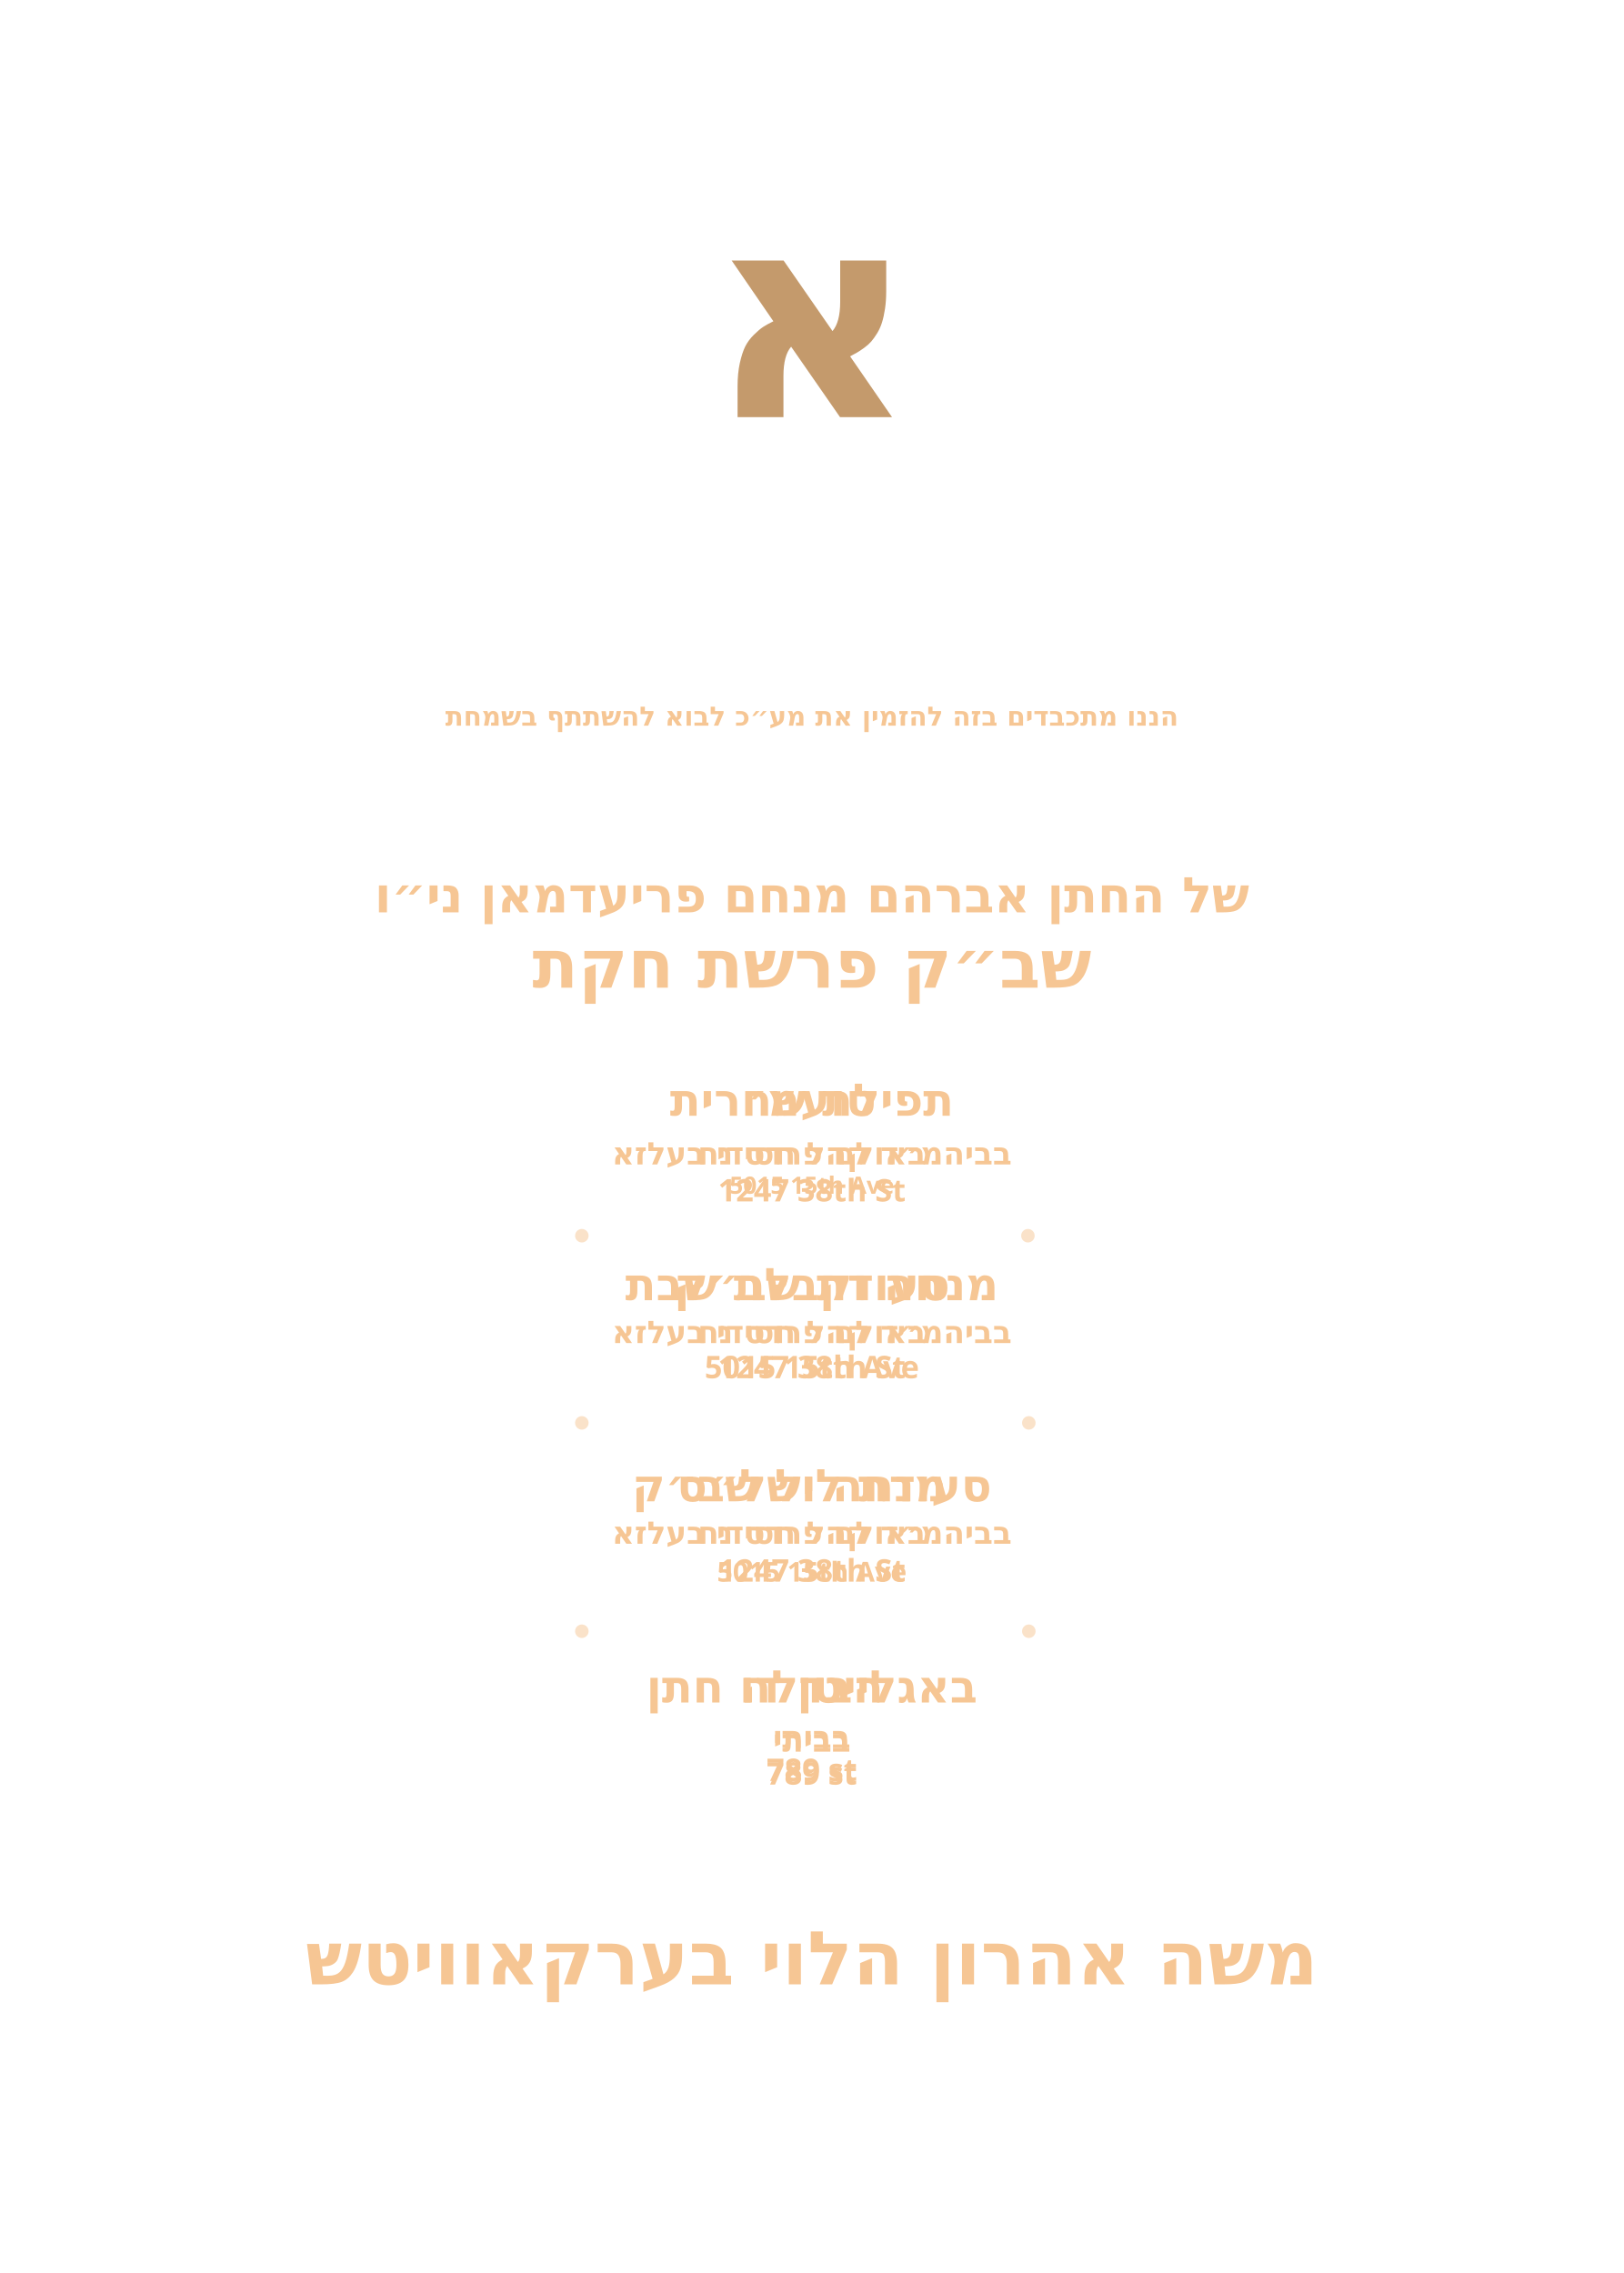
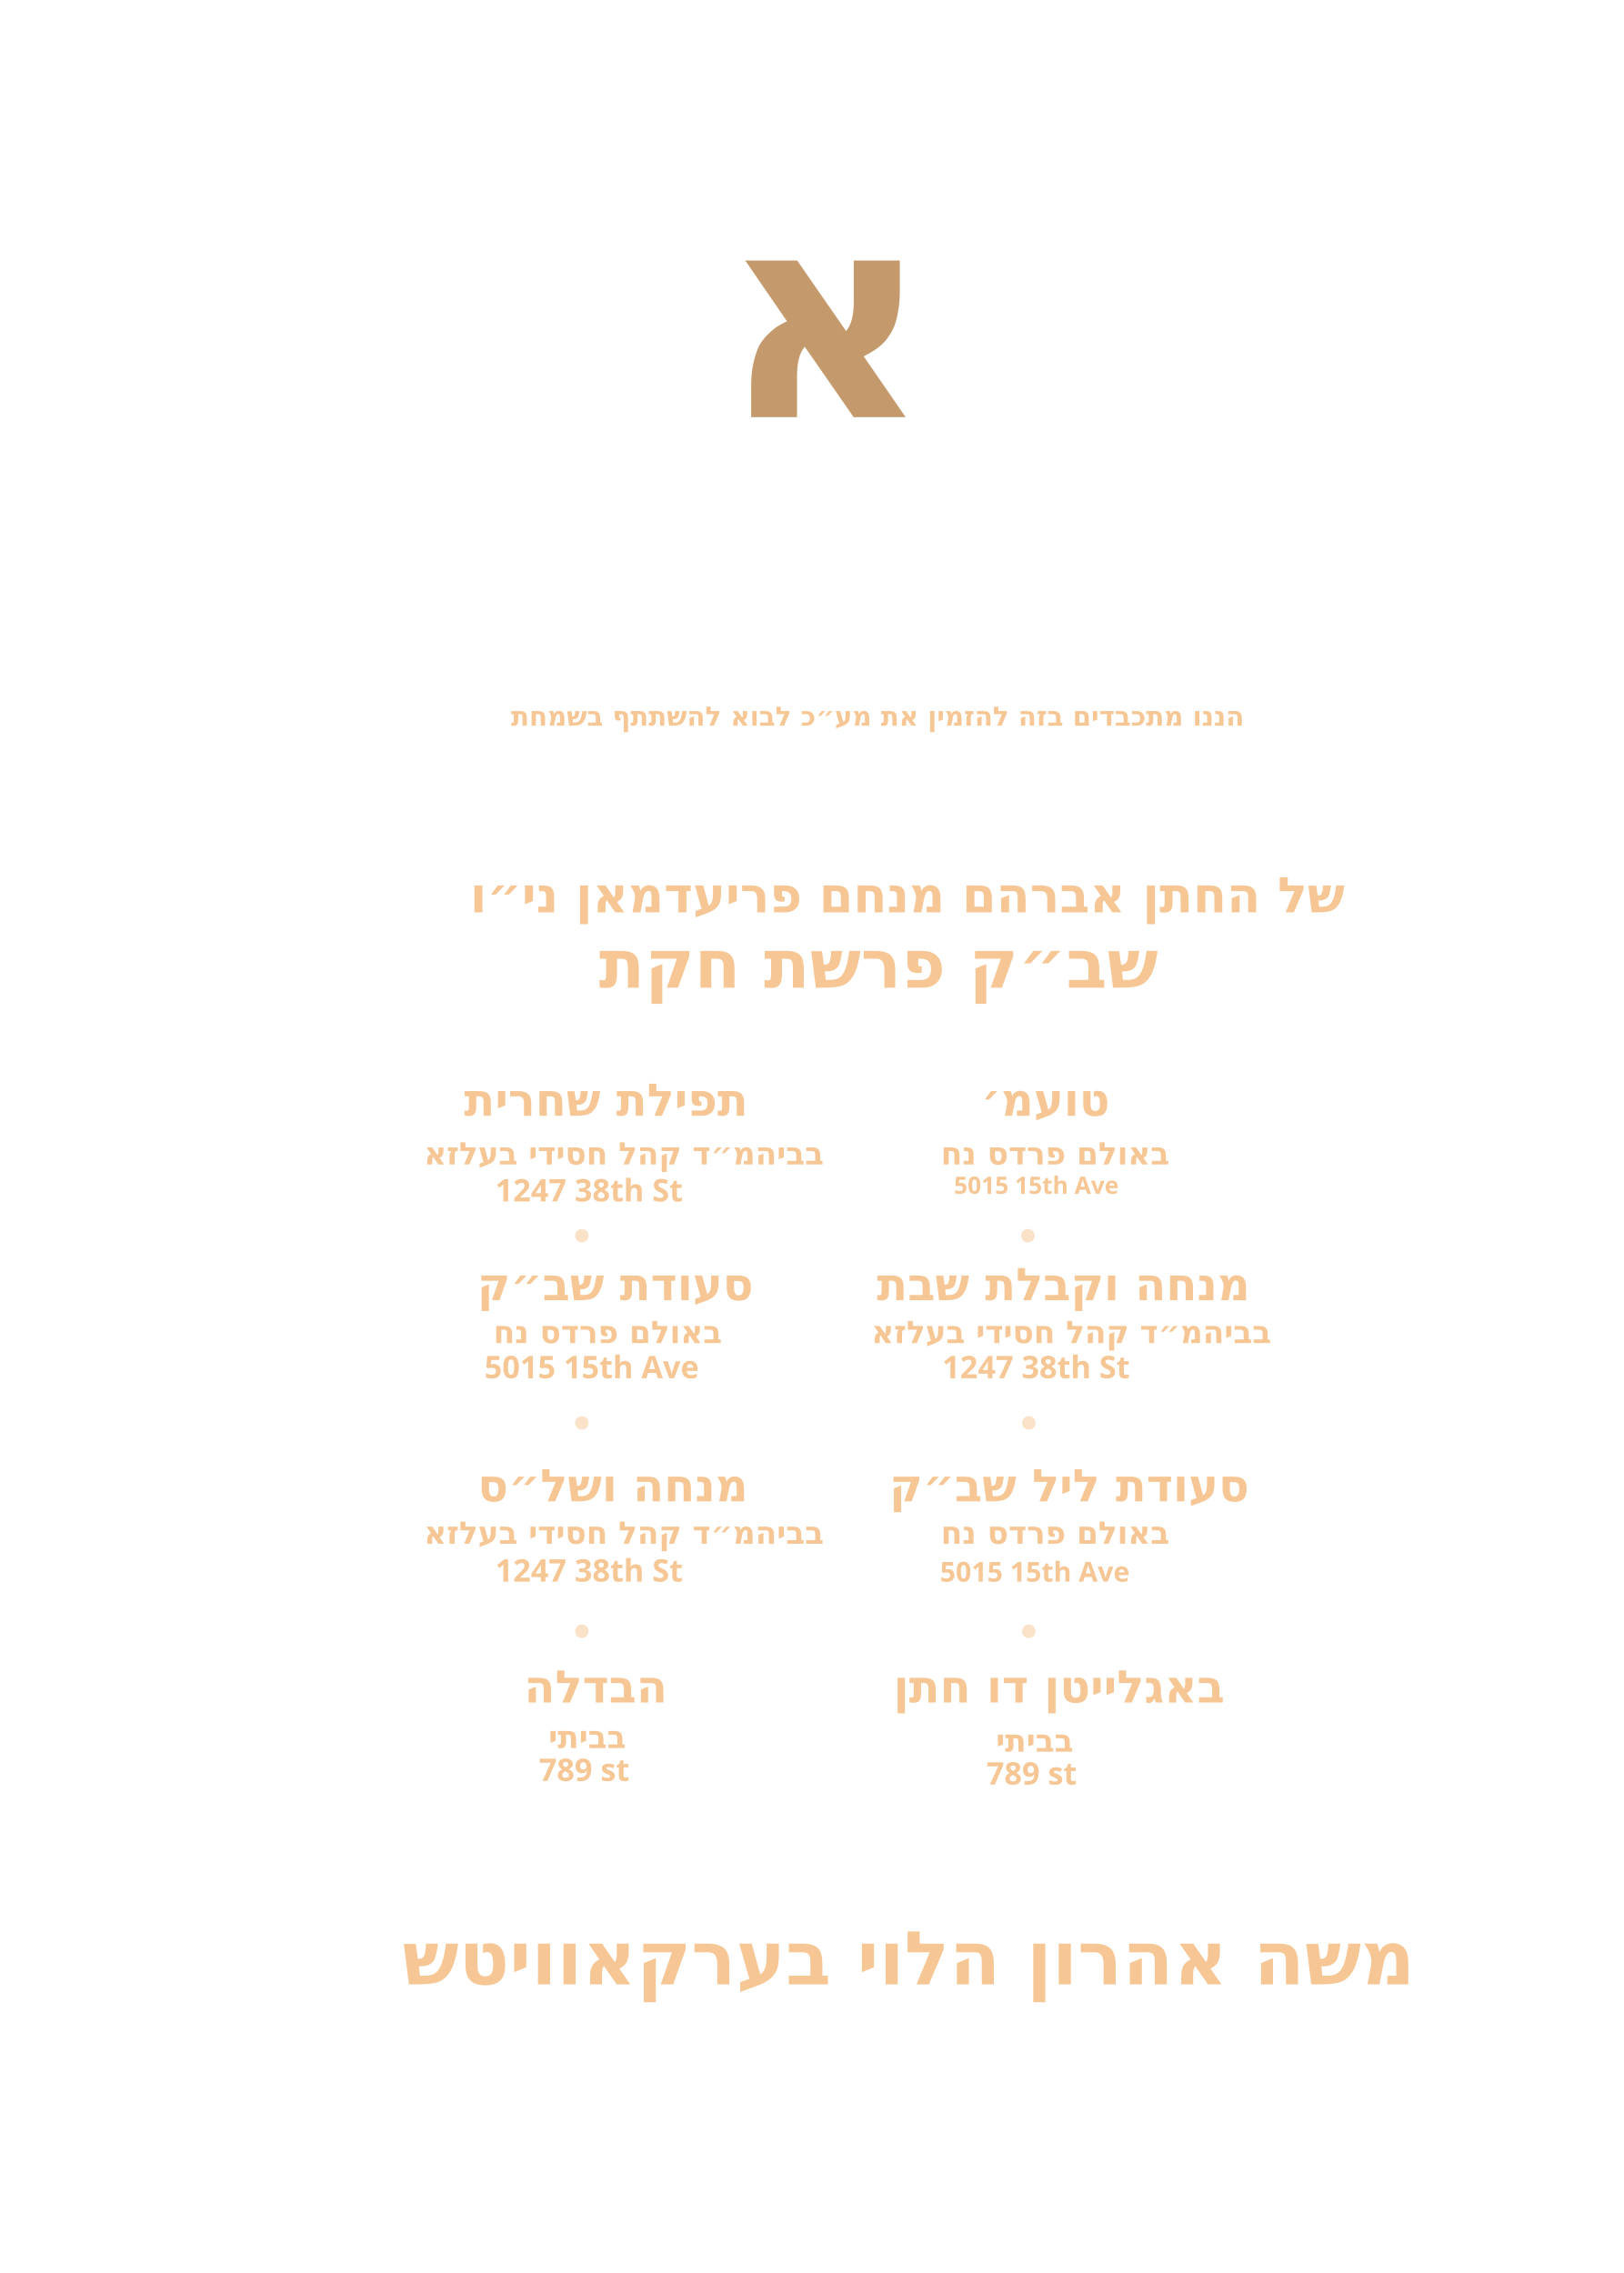
<svg xmlns="http://www.w3.org/2000/svg" id="Layer_1" data-name="Layer 1" viewBox="0 0 360 504">
  <g id="line_13">
-     <text transform="translate(180 440)" fill="#f6c694" font-family="Frank Ruhl Libre" font-weight="900" font-size="16.5" text-anchor="middle">
+     <text transform="translate(89.2 440)" fill="#f6c694" font-family="Frank Ruhl Libre" font-weight="900" font-size="16.5">
      <tspan x="0" y="0">משה אהרון הלוי בערקאוויטש</tspan>
    </text>
  </g>
-   <g id="line_14">
-     <text transform="translate(180 202.3)" fill="#f6c694" font-family="Frank Ruhl Libre" font-weight="900" font-size="10.9" text-anchor="middle">
+   <g id="line_12">
+     <text transform="translate(104.2 202.3)" fill="#f6c694" font-family="Frank Ruhl Libre" font-weight="900" font-size="10.9">
      <tspan x="0" y="0">של החתן אברהם מנחם פריעדמאן ני״ו</tspan>
    </text>
  </g>
  <g id="line_11">
-     <text transform="translate(180 219)" fill="#f6c694" font-family="Frank Ruhl Libre" font-weight="900" font-size="14.9" text-anchor="middle">
+     <text transform="translate(132.8 219)" fill="#f6c694" font-family="Frank Ruhl Libre" font-weight="900" font-size="14.9">
      <tspan x="0" y="0">שב״ק פרשת חקת</tspan>
    </text>
  </g>
-   <g id="line_1">
-     <text transform="translate(180 160.9)" fill="#f6c694" font-family="Frank Ruhl Libre" font-weight="900" font-size="5.9" text-anchor="middle">
+   <g id="line_10">
+     <text transform="translate(113.3 160.9)" fill="#f6c694" font-family="Frank Ruhl Libre" font-weight="900" font-size="5.9">
      <tspan x="0" y="0">הננו מתכבדים בזה להזמין את מע״כ לבוא להשתתף בשמחת</tspan>
    </text>
  </g>
-   <g id="line_10">
-     <text transform="translate(180 92.5)" fill="#c49a6c" font-family="Frank Ruhl Libre" font-weight="900" font-size="63.5" text-anchor="middle">
+   <text />
+   <g id="line_9">
+     <text transform="translate(159.9 92.5)" fill="#c49a6c" font-family="Frank Ruhl Libre" font-weight="900" font-size="63.5">
      <tspan x="0" y="0">א</tspan>
    </text>
  </g>
-   <g id="line_9">
-     <text transform="translate(180 247.4)" fill="#f6c694" font-family="Frank Ruhl Libre" font-weight="900" font-size="10" text-anchor="middle">
+   <g id="line_8">
+     <text transform="translate(217.5 247.4)" fill="#f6c694" font-family="Frank Ruhl Libre" font-weight="900" font-size="10">
      <tspan x="0" y="0">טועמ׳</tspan>
    </text>
  </g>
-   <g id="line_8">
-     <text transform="translate(180 247.4)" fill="#f6c694" font-family="Frank Ruhl Libre" font-weight="900" font-size="10" text-anchor="middle">
+   <g id="line_7">
+     <text transform="translate(102.9 247.4)" fill="#f6c694" font-family="Frank Ruhl Libre" font-weight="900" font-size="10">
      <tspan x="0" y="0">תפילת שחרית</tspan>
    </text>
  </g>
-   <g id="line_7">
-     <text transform="translate(180 288.3)" fill="#f6c694" font-family="Frank Ruhl Libre" font-weight="900" font-size="10" text-anchor="middle">
+   <g id="line_6">
+     <text transform="translate(105.8 288.3)" fill="#f6c694" font-family="Frank Ruhl Libre" font-weight="900" font-size="10">
      <tspan x="0" y="0">סעודת שב״ק</tspan>
    </text>
  </g>
-   <g id="line_6">
-     <text transform="translate(180 332.9)" fill="#f6c694" font-family="Frank Ruhl Libre" font-weight="900" font-size="10" text-anchor="middle">
+   <g id="line_5">
+     <text transform="translate(105.9 332.9)" fill="#f6c694" font-family="Frank Ruhl Libre" font-weight="900" font-size="10">
      <tspan x="0" y="0">מנחה ושל״ס</tspan>
    </text>
  </g>
-   <g id="line_5">
-     <text transform="translate(180 377.5)" fill="#f6c694" font-family="Frank Ruhl Libre" font-weight="900" font-size="10" text-anchor="middle">
+   <g id="line_4">
+     <text transform="translate(116.2 377.5)" fill="#f6c694" font-family="Frank Ruhl Libre" font-weight="900" font-size="10">
      <tspan x="0" y="0">הבדלה</tspan>
    </text>
  </g>
-   <g id="line_4">
-     <text transform="translate(180 288.3)" fill="#f6c694" font-family="Frank Ruhl Libre" font-weight="900" font-size="10" text-anchor="middle">
+   <g id="line_3">
+     <text transform="translate(194.4 288.3)" fill="#f6c694" font-family="Frank Ruhl Libre" font-weight="900" font-size="10">
      <tspan x="0" y="0">מנחה וקבלת שבת</tspan>
    </text>
  </g>
-   <g id="line_3">
-     <text transform="translate(180 332.9)" fill="#f6c694" font-family="Frank Ruhl Libre" font-weight="900" font-size="10" text-anchor="middle">
+   <g id="line_2">
+     <text transform="translate(197.2 332.9)" fill="#f6c694" font-family="Frank Ruhl Libre" font-weight="900" font-size="10">
      <tspan x="0" y="0">סעודת ליל שב״ק</tspan>
    </text>
  </g>
-   <g id="line_2">
-     <text transform="translate(180 377.5)" fill="#f6c694" font-family="Frank Ruhl Libre" font-weight="900" font-size="10" text-anchor="middle">
+   <g id="line_1">
+     <text transform="translate(198.1 377.5)" fill="#f6c694" font-family="Frank Ruhl Libre" font-weight="900" font-size="10">
      <tspan x="0" y="0">באגלייטן דו חתן</tspan>
    </text>
  </g>
-   <g id="_5015_15th_Ave_" data-name="5015 15th Ave *">
-     <g id="address_2*">
-       <text transform="translate(180 264.7)" fill="#f6c694" font-family="Frank Ruhl Libre" font-weight="900" font-size="5.3" text-anchor="middle">
-         <tspan x="0" y="0">5015 15th Ave</tspan>
-       </text>
-     </g>
+   <g id="address_1*" data-name="5015 15th Ave *">
+     <text transform="translate(211.5 264.7)" fill="#f6c694" font-family="Frank Ruhl Libre" font-weight="900" font-size="5.3">
+       <tspan x="0" y="0">5015 15th Ave</tspan>
+     </text>
  </g>
-   <g id="_בבאולם_פרדס_נח" data-name="* בבאולם פרדס נח">
-     <g id="venue_2*">
-       <text transform="translate(180 258.2)" fill="#f6c694" font-family="Frank Ruhl Libre" font-weight="900" font-size="6.9" text-anchor="middle">
-         <tspan x="0" y="0">באולם פרדס נח</tspan>
-       </text>
-     </g>
+   <g id="venue_1*" data-name="* בבאולם פרדס נח">
+     <text transform="translate(208.6 258.2)" fill="#f6c694" font-family="Frank Ruhl Libre" font-weight="900" font-size="6.9">
+       <tspan x="0" y="0">באולם פרדס נח</tspan>
+     </text>
  </g>
-   <g id="_5015_15th_Ave_-2" data-name="5015 15th Ave *">
-     <g id="address_2*">
-       <text transform="translate(180 350.7)" fill="#f6c694" font-family="Heebo" font-weight="600" font-size="6.1" text-anchor="middle">
-         <tspan x="0" y="0">5015 15th Ave</tspan>
-       </text>
-     </g>
+   <g id="address_2*" data-name="5015 15th Ave *">
+     <text transform="translate(208.4 350.7)" fill="#f6c694" font-family="Heebo" font-weight="600" font-size="6.1">
+       <tspan x="0" y="0">5015 15th Ave</tspan>
+     </text>
  </g>
-   <g id="_בבאולם_פרדס_נח-2" data-name="* בבאולם פרדס נח">
-     <g id="venue_2*">
-       <text transform="translate(180 342.3)" fill="#f6c694" font-family="Frank Ruhl Libre" font-weight="900" font-size="6.9" text-anchor="middle">
-         <tspan x="0" y="0">באולם פרדס נח</tspan>
-       </text>
-     </g>
+   <g id="venue_2*" data-name="* בבאולם פרדס נח">
+     <text transform="translate(208.6 342.3)" fill="#f6c694" font-family="Frank Ruhl Libre" font-weight="900" font-size="6.9">
+       <tspan x="0" y="0">באולם פרדס נח</tspan>
+     </text>
  </g>
-   <g id="_5015_15th_Ave_-3" data-name="5015 15th Ave *">
-     <g id="address_2*">
-       <text transform="translate(180 305.6)" fill="#f6c694" font-family="Frank Ruhl Libre" font-weight="900" font-size="6.9" text-anchor="middle">
-         <tspan x="0" y="0">5015 15th Ave</tspan>
-       </text>
-     </g>
+   <g id="address_3*" data-name="5015 15th Ave *">
+     <text transform="translate(107.4 305.6)" fill="#f6c694" font-family="Frank Ruhl Libre" font-weight="900" font-size="6.9">
+       <tspan x="0" y="0">5015 15th Ave</tspan>
+     </text>
  </g>
-   <g id="_בבאולם_פרדס_נח-3" data-name="* בבאולם פרדס נח">
-     <g id="venue_2*">
-       <text transform="translate(180 297.8)" fill="#f6c694" font-family="Frank Ruhl Libre" font-weight="900" font-size="6.9" text-anchor="middle">
-         <tspan x="0" y="0">באולם פרדס נח</tspan>
-       </text>
-     </g>
+   <g id="venue_3*" data-name="* בבאולם פרדס נח">
+     <text transform="translate(109.4 297.8)" fill="#f6c694" font-family="Frank Ruhl Libre" font-weight="900" font-size="6.9">
+       <tspan x="0" y="0">באולם פרדס נח</tspan>
+     </text>
  </g>
-   <g id="_5015_15th_Ave_-4" data-name="5015 15th Ave *">
-     <g id="address_4*">
-       <text transform="translate(180 395.7)" fill="#f6c694" font-family="Frank Ruhl Libre" font-weight="900" font-size="6.9" text-anchor="middle">
-         <tspan x="0" y="0">789 st</tspan>
-       </text>
-     </g>
+   <g id="address_4*" data-name="5015 15th Ave *">
+     <text transform="translate(218.7 395.7)" fill="#f6c694" font-family="Frank Ruhl Libre" font-weight="900" font-size="6.9">
+       <tspan x="0" y="0">789 st</tspan>
+     </text>
  </g>
-   <g id="_בבאולם_פרדס_נח-4" data-name="* בבאולם פרדס נח">
-     <g id="venue_4*">
-       <text transform="translate(180 388.4)" fill="#f6c694" font-family="Frank Ruhl Libre" font-weight="900" font-size="6.9" text-anchor="middle">
-         <tspan x="0" y="0">בביתי</tspan>
-       </text>
-     </g>
+   <g id="venue_4*" data-name="* בבאולם פרדס נח">
+     <text transform="translate(220.8 388.4)" fill="#f6c694" font-family="Frank Ruhl Libre" font-weight="900" font-size="6.9">
+       <tspan x="0" y="0">בביתי</tspan>
+     </text>
  </g>
-   <g id="_5015_15th_Ave_-5" data-name="5015 15th Ave *">
-     <g id="address_4*">
-       <text transform="translate(180 394.9)" fill="#f6c694" font-family="Frank Ruhl Libre" font-weight="900" font-size="6.9" text-anchor="middle">
-         <tspan x="0" y="0">789 st</tspan>
-       </text>
-     </g>
+   <g id="address_5*" data-name="5015 15th Ave *">
+     <text transform="translate(119.5 394.9)" fill="#f6c694" font-family="Frank Ruhl Libre" font-weight="900" font-size="6.9">
+       <tspan x="0" y="0">789 st</tspan>
+     </text>
  </g>
-   <g id="_בבאולם_פרדס_נח-5" data-name="* בבאולם פרדס נח">
-     <g id="venue_4*">
-       <text transform="translate(180 387.6)" fill="#f6c694" font-family="Frank Ruhl Libre" font-weight="900" font-size="6.9" text-anchor="middle">
-         <tspan x="0" y="0">בביתי</tspan>
-       </text>
-     </g>
+   <g id="venue_5*" data-name="* בבאולם פרדס נח">
+     <text transform="translate(121.6 387.6)" fill="#f6c694" font-family="Frank Ruhl Libre" font-weight="900" font-size="6.9">
+       <tspan x="0" y="0">בביתי</tspan>
+     </text>
  </g>
-   <g id="_1247_38th_St_" data-name="1247 38th St *">
-     <g id="address_8*">
-       <text transform="translate(180 266.4)" fill="#f6c694" font-family="Frank Ruhl Libre" font-weight="900" font-size="6.9" text-anchor="middle">
-         <tspan x="0" y="0">1247 38th St</tspan>
-       </text>
-     </g>
+   <g id="address_6*" data-name="1247 38th St *">
+     <text transform="translate(109.8 266.4)" fill="#f6c694" font-family="Frank Ruhl Libre" font-weight="900" font-size="6.9">
+       <tspan x="0" y="0">1247 38th St</tspan>
+     </text>
  </g>
-   <g id="_בביהמ_ד_קהל_חסידי_בעלזא" data-name="* בביהמ״ד קהל חסידי בעלזא">
-     <g id="venue_8*">
-       <text transform="translate(180 258.2)" fill="#f6c694" font-family="Frank Ruhl Libre" font-weight="900" font-size="6.9" text-anchor="middle">
-         <tspan x="0" y="0">בביהמ״ד קהל חסידי בעלזא</tspan>
-       </text>
-     </g>
+   <g id="venue_6*" data-name="* בביהמ״ד קהל חסידי בעלזא">
+     <text transform="translate(94 258.2)" fill="#f6c694" font-family="Frank Ruhl Libre" font-weight="900" font-size="6.9">
+       <tspan x="0" y="0">בביהמ״ד קהל חסידי בעלזא</tspan>
+     </text>
  </g>
-   <g id="_1247_38th_St_-2" data-name="1247 38th St *">
-     <g id="address_8*">
-       <text transform="translate(180 305.6)" fill="#f6c694" font-family="Frank Ruhl Libre" font-weight="900" font-size="6.9" text-anchor="middle">
-         <tspan x="0" y="0">1247 38th St</tspan>
-       </text>
-     </g>
+   <g id="address_7*" data-name="1247 38th St *">
+     <text transform="translate(208.9 305.6)" fill="#f6c694" font-family="Frank Ruhl Libre" font-weight="900" font-size="6.9">
+       <tspan x="0" y="0">1247 38th St</tspan>
+     </text>
  </g>
-   <g id="_בביהמ_ד_קהל_חסידי_בעלזא-2" data-name="* בביהמ״ד קהל חסידי בעלזא">
-     <g id="venue_8*">
-       <text transform="translate(180 297.8)" fill="#f6c694" font-family="Frank Ruhl Libre" font-weight="900" font-size="6.9" text-anchor="middle">
-         <tspan x="0" y="0">בביהמ״ד קהל חסידי בעלזא</tspan>
-       </text>
-     </g>
+   <g id="venue_7*" data-name="* בביהמ״ד קהל חסידי בעלזא">
+     <text transform="translate(193.2 297.8)" fill="#f6c694" font-family="Frank Ruhl Libre" font-weight="900" font-size="6.9">
+       <tspan x="0" y="0">בביהמ״ד קהל חסידי בעלזא</tspan>
+     </text>
  </g>
-   <g id="_1247_38th_St_-3" data-name="1247 38th St *">
-     <g id="address_8*">
-       <text transform="translate(180 350.7)" fill="#f6c694" font-family="Frank Ruhl Libre" font-weight="900" font-size="6.9" text-anchor="middle">
-         <tspan x="0" y="0">1247 38th St</tspan>
-       </text>
-     </g>
+   <g id="address_8*" data-name="1247 38th St *">
+     <text transform="translate(109.8 350.7)" fill="#f6c694" font-family="Frank Ruhl Libre" font-weight="900" font-size="6.9">
+       <tspan x="0" y="0">1247 38th St</tspan>
+     </text>
  </g>
-   <g id="_בביהמ_ד_קהל_חסידי_בעלזא-3" data-name="* בביהמ״ד קהל חסידי בעלזא">
-     <g id="venue_8*">
-       <text transform="translate(180 342.3)" fill="#f6c694" font-family="Frank Ruhl Libre" font-weight="900" font-size="6.9" text-anchor="middle">
-         <tspan x="0" y="0">בביהמ״ד קהל חסידי בעלזא</tspan>
-       </text>
-     </g>
+   <g id="venue_8*" data-name="* בביהמ״ד קהל חסידי בעלזא">
+     <text transform="translate(94 342.3)" fill="#f6c694" font-family="Frank Ruhl Libre" font-weight="900" font-size="6.9">
+       <tspan x="0" y="0">בביהמ״ד קהל חסידי בעלזא</tspan>
+     </text>
  </g>
  <circle cx="129" cy="274" r="1.5" fill="#f6c694" opacity=".5" />
  <circle cx="227.9" cy="274" r="1.5" fill="#f6c694" opacity=".5" />
  <circle cx="129" cy="315.5" r="1.5" fill="#f6c694" opacity=".5" />
  <circle cx="228.1" cy="315.5" r="1.5" fill="#f6c694" opacity=".5" />
  <circle cx="129" cy="361.7" r="1.5" fill="#f6c694" opacity=".5" />
  <circle cx="228.1" cy="361.7" r="1.5" fill="#f6c694" opacity=".5" />
</svg>
